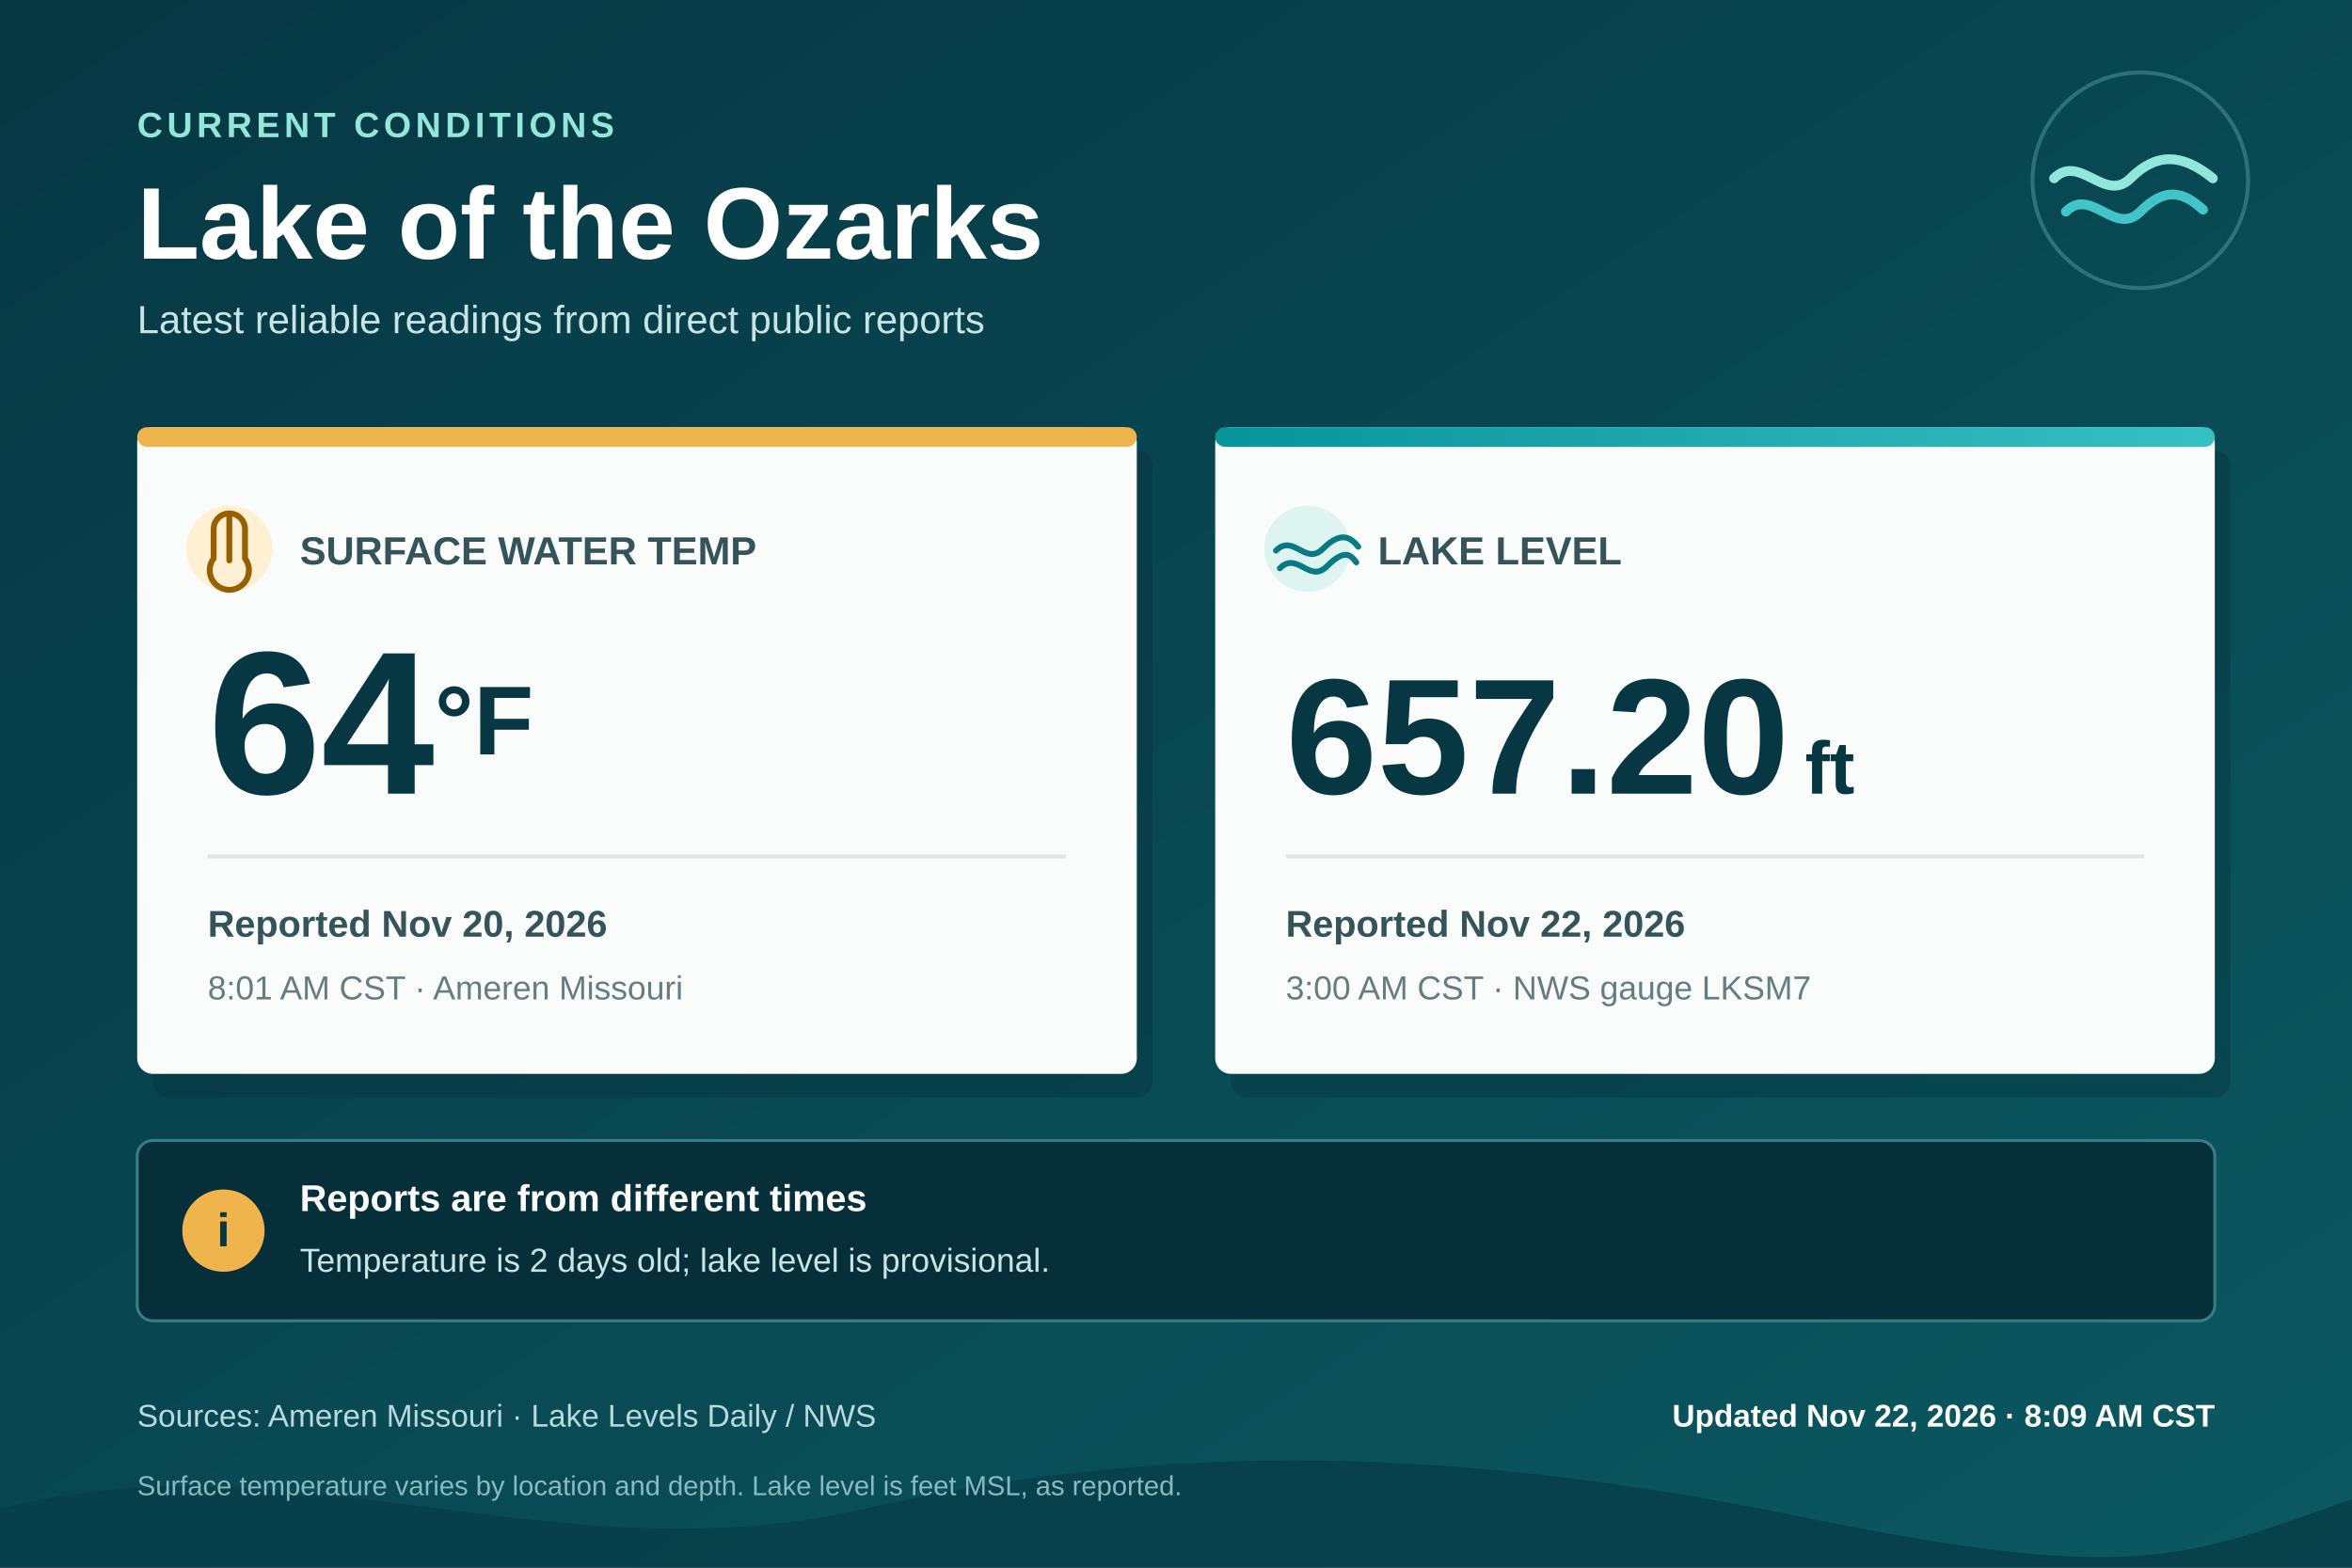
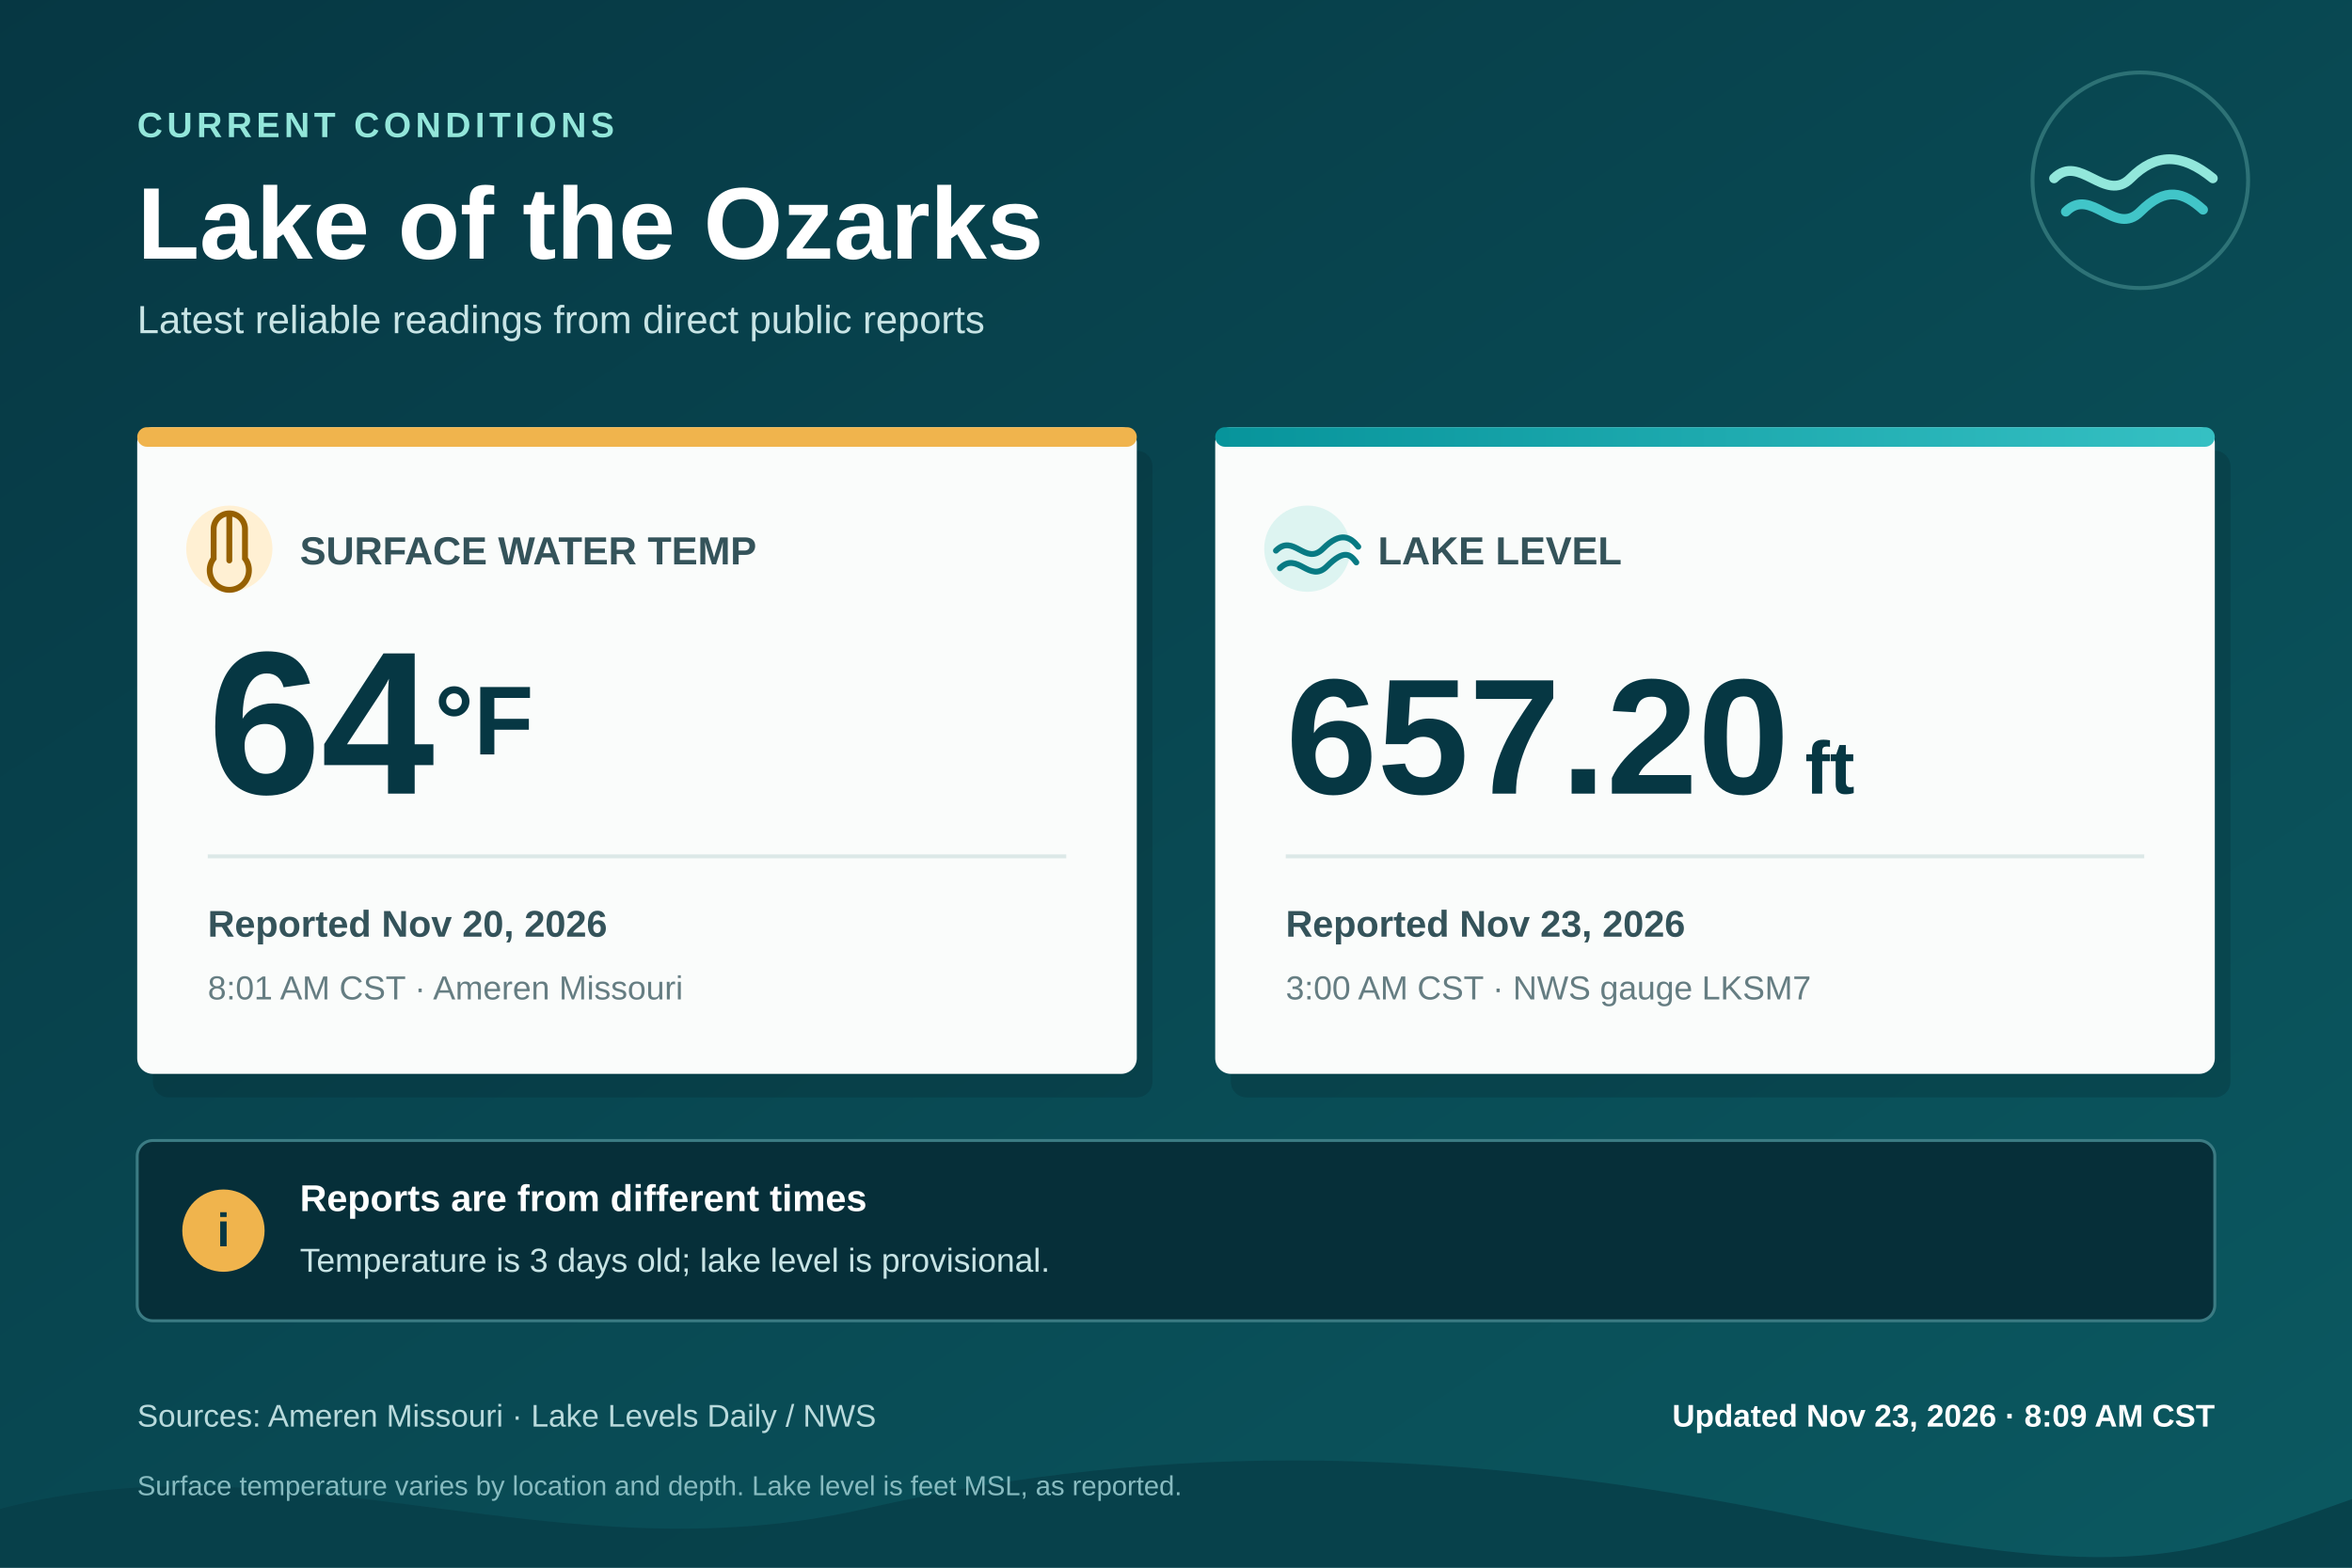
<svg xmlns="http://www.w3.org/2000/svg" width="1200" height="800" viewBox="0 0 1200 800" role="img" aria-labelledby="title desc">
  <defs>
    <linearGradient id="bg" x1="0" y1="0" x2="1" y2="1">
      <stop offset="0" stop-color="#063743" />
      <stop offset="1" stop-color="#0B5961" />
    </linearGradient>
    <linearGradient id="levelBar" x1="0" y1="0" x2="1" y2="0">
      <stop offset="0" stop-color="#07949B" />
      <stop offset="1" stop-color="#35C0C3" />
    </linearGradient>
  </defs>
  <rect width="1200" height="800" fill="url(#bg)" />
  <path d="M0 770 C148 731 284 806 441 770 S748 739 919 774 S1115 795 1200 765 V800 H0 Z" fill="#073F49" opacity="0.9" />
  <circle cx="1092" cy="92" r="55" fill="none" stroke="#8FE3D7" stroke-width="2" opacity="0.27" />
  <path d="M1048 91 C1061 78 1074 104 1087 91 S1113 78 1129 91" fill="none" stroke="#92E7DB" stroke-width="5" stroke-linecap="round" />
  <path d="M1054 108 C1067 95 1079 121 1092 108 S1114 98 1124 107" fill="none" stroke="#41C5C8" stroke-width="5" stroke-linecap="round" />
  <g font-family="Arial, Helvetica, sans-serif">
    <text x="70" y="70" fill="#93E6DA" font-size="18" font-weight="700" letter-spacing="2.2">CURRENT CONDITIONS</text>
    <text x="70" y="132" fill="#FFFFFF" font-size="52" font-weight="700">Lake of the Ozarks</text>
    <text x="70" y="170" fill="#C8E4E5" font-size="20">Latest reliable readings from direct public reports</text>
    <rect x="78" y="230" width="510" height="330" rx="8" fill="#02232B" opacity="0.25" />
    <rect x="628" y="230" width="510" height="330" rx="8" fill="#02232B" opacity="0.25" />
    <rect x="70" y="218" width="510" height="330" rx="8" fill="#FAFCFB" />
    <rect x="620" y="218" width="510" height="330" rx="8" fill="#FAFCFB" />
    <g>
      <rect x="70" y="218" width="510" height="10" rx="5" fill="#F0B44D" />
      <circle cx="117" cy="280" r="22" fill="#FFF0D3" />
      <path d="M117 262 V286 M109 270 V285 A10 10 0 1 0 125 285 V270 A8 8 0 0 0 109 270" fill="none" stroke="#966000" stroke-width="3" stroke-linecap="round" />
      <text x="153" y="288" fill="#34535A" font-size="20" font-weight="700">SURFACE WATER TEMP</text>
      <text x="106" y="405" fill="#063743" font-size="104" font-weight="700">64<tspan font-size="50" baseline-shift="super">°F</tspan>
      </text>
      <line x1="106" y1="437" x2="544" y2="437" stroke="#DCE8E7" stroke-width="2" />
      <text x="106" y="478" fill="#34535A" font-size="19" font-weight="700">Reported Nov 20, 2026</text>
      <text x="106" y="510" fill="#657D82" font-size="17">8:01 AM CST · Ameren Missouri</text>
    </g>
    <g>
      <rect x="620" y="218" width="510" height="10" rx="5" fill="url(#levelBar)" />
      <circle cx="667" cy="280" r="22" fill="#DDF4F1" />
      <path d="M651 281 C660 272 666 289 675 280 S689 274 693 279 M653 290 C662 281 668 298 677 289 S689 283 692 287" fill="none" stroke="#087A83" stroke-width="3" stroke-linecap="round" />
      <text x="703" y="288" fill="#34535A" font-size="20" font-weight="700">LAKE LEVEL</text>
      <text x="656" y="405" fill="#063743" font-size="84" font-weight="700">657.20<tspan dx="8" font-size="38">ft</tspan>
      </text>
      <line x1="656" y1="437" x2="1094" y2="437" stroke="#DCE8E7" stroke-width="2" />
-       <text x="656" y="478" fill="#34535A" font-size="19" font-weight="700">Reported Nov 22, 2026</text>
+       <text x="656" y="478" fill="#34535A" font-size="19" font-weight="700">Reported Nov 23, 2026</text>
      <text x="656" y="510" fill="#657D82" font-size="17">3:00 AM CST · NWS gauge LKSM7</text>
    </g>
    <g>
      <rect x="70" y="582" width="1060" height="92" rx="8" fill="#062F39" stroke="#3B7B83" stroke-width="1.5" />
      <circle cx="114" cy="628" r="21" fill="#F0B44D" />
      <text x="114" y="636" fill="#063743" font-size="24" font-weight="700" text-anchor="middle">i</text>
      <text x="153" y="618" fill="#FFFFFF" font-size="19" font-weight="700">Reports are from different times</text>
-       <text x="153" y="649" fill="#C8E4E5" font-size="17">Temperature is 2 days old; lake level is provisional.</text>
+       <text x="153" y="649" fill="#C8E4E5" font-size="17">Temperature is 3 days old; lake level is provisional.</text>
    </g>
    <text x="70" y="728" fill="#B9DADC" font-size="16">Sources: Ameren Missouri · Lake Levels Daily / NWS</text>
-     <text x="1130" y="728" fill="#FFFFFF" font-size="16" font-weight="700" text-anchor="end">Updated Nov 22, 2026 · 8:09 AM CST</text>
+     <text x="1130" y="728" fill="#FFFFFF" font-size="16" font-weight="700" text-anchor="end">Updated Nov 23, 2026 · 8:09 AM CST</text>
    <text x="70" y="763" fill="#87BBC0" font-size="14">Surface temperature varies by location and depth. Lake level is feet MSL, as reported.</text>
  </g>
</svg>
